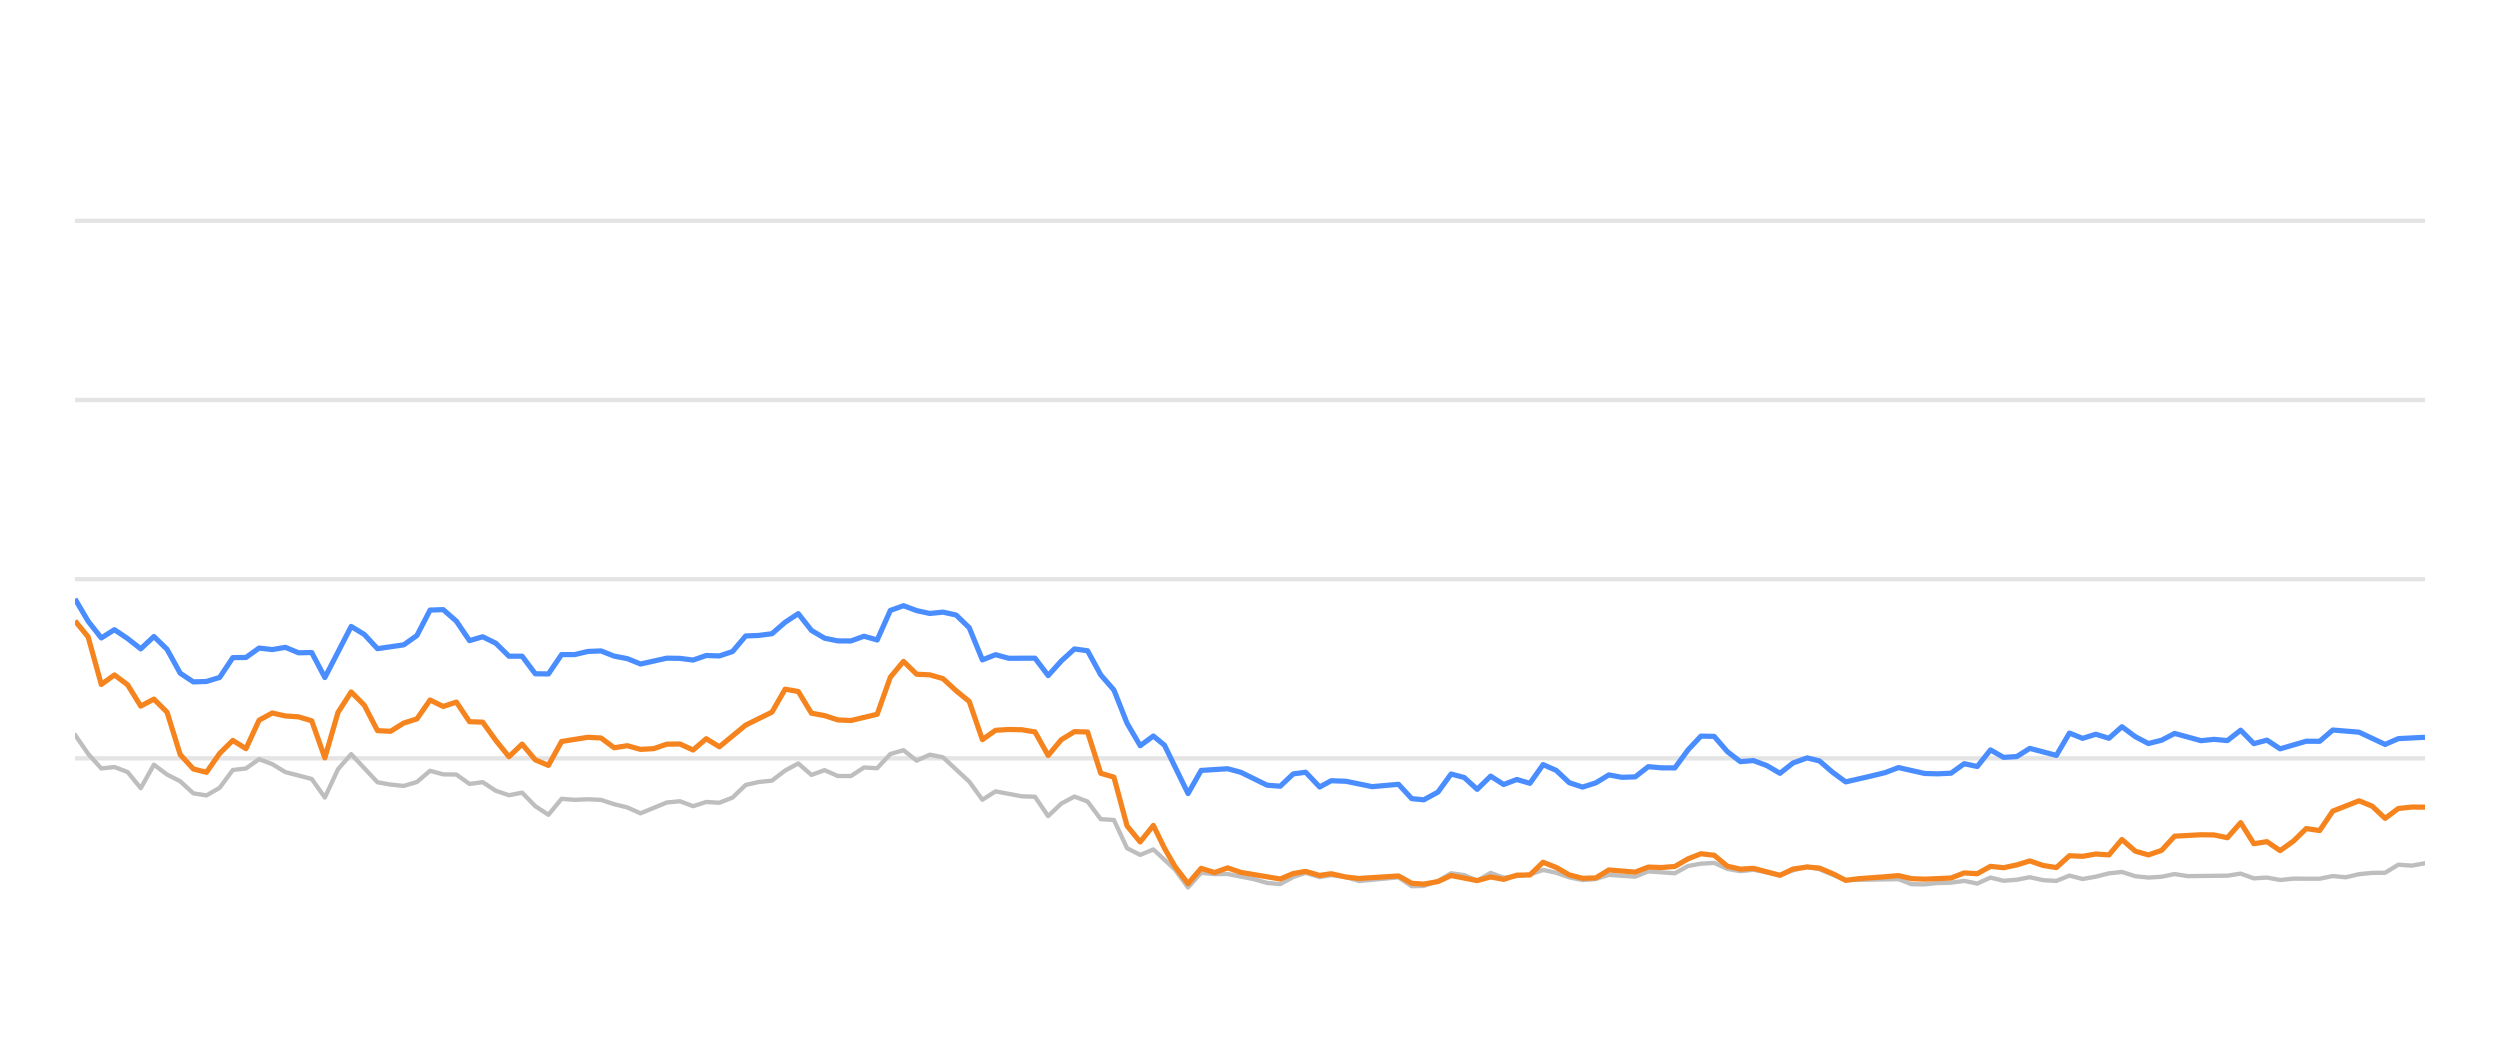
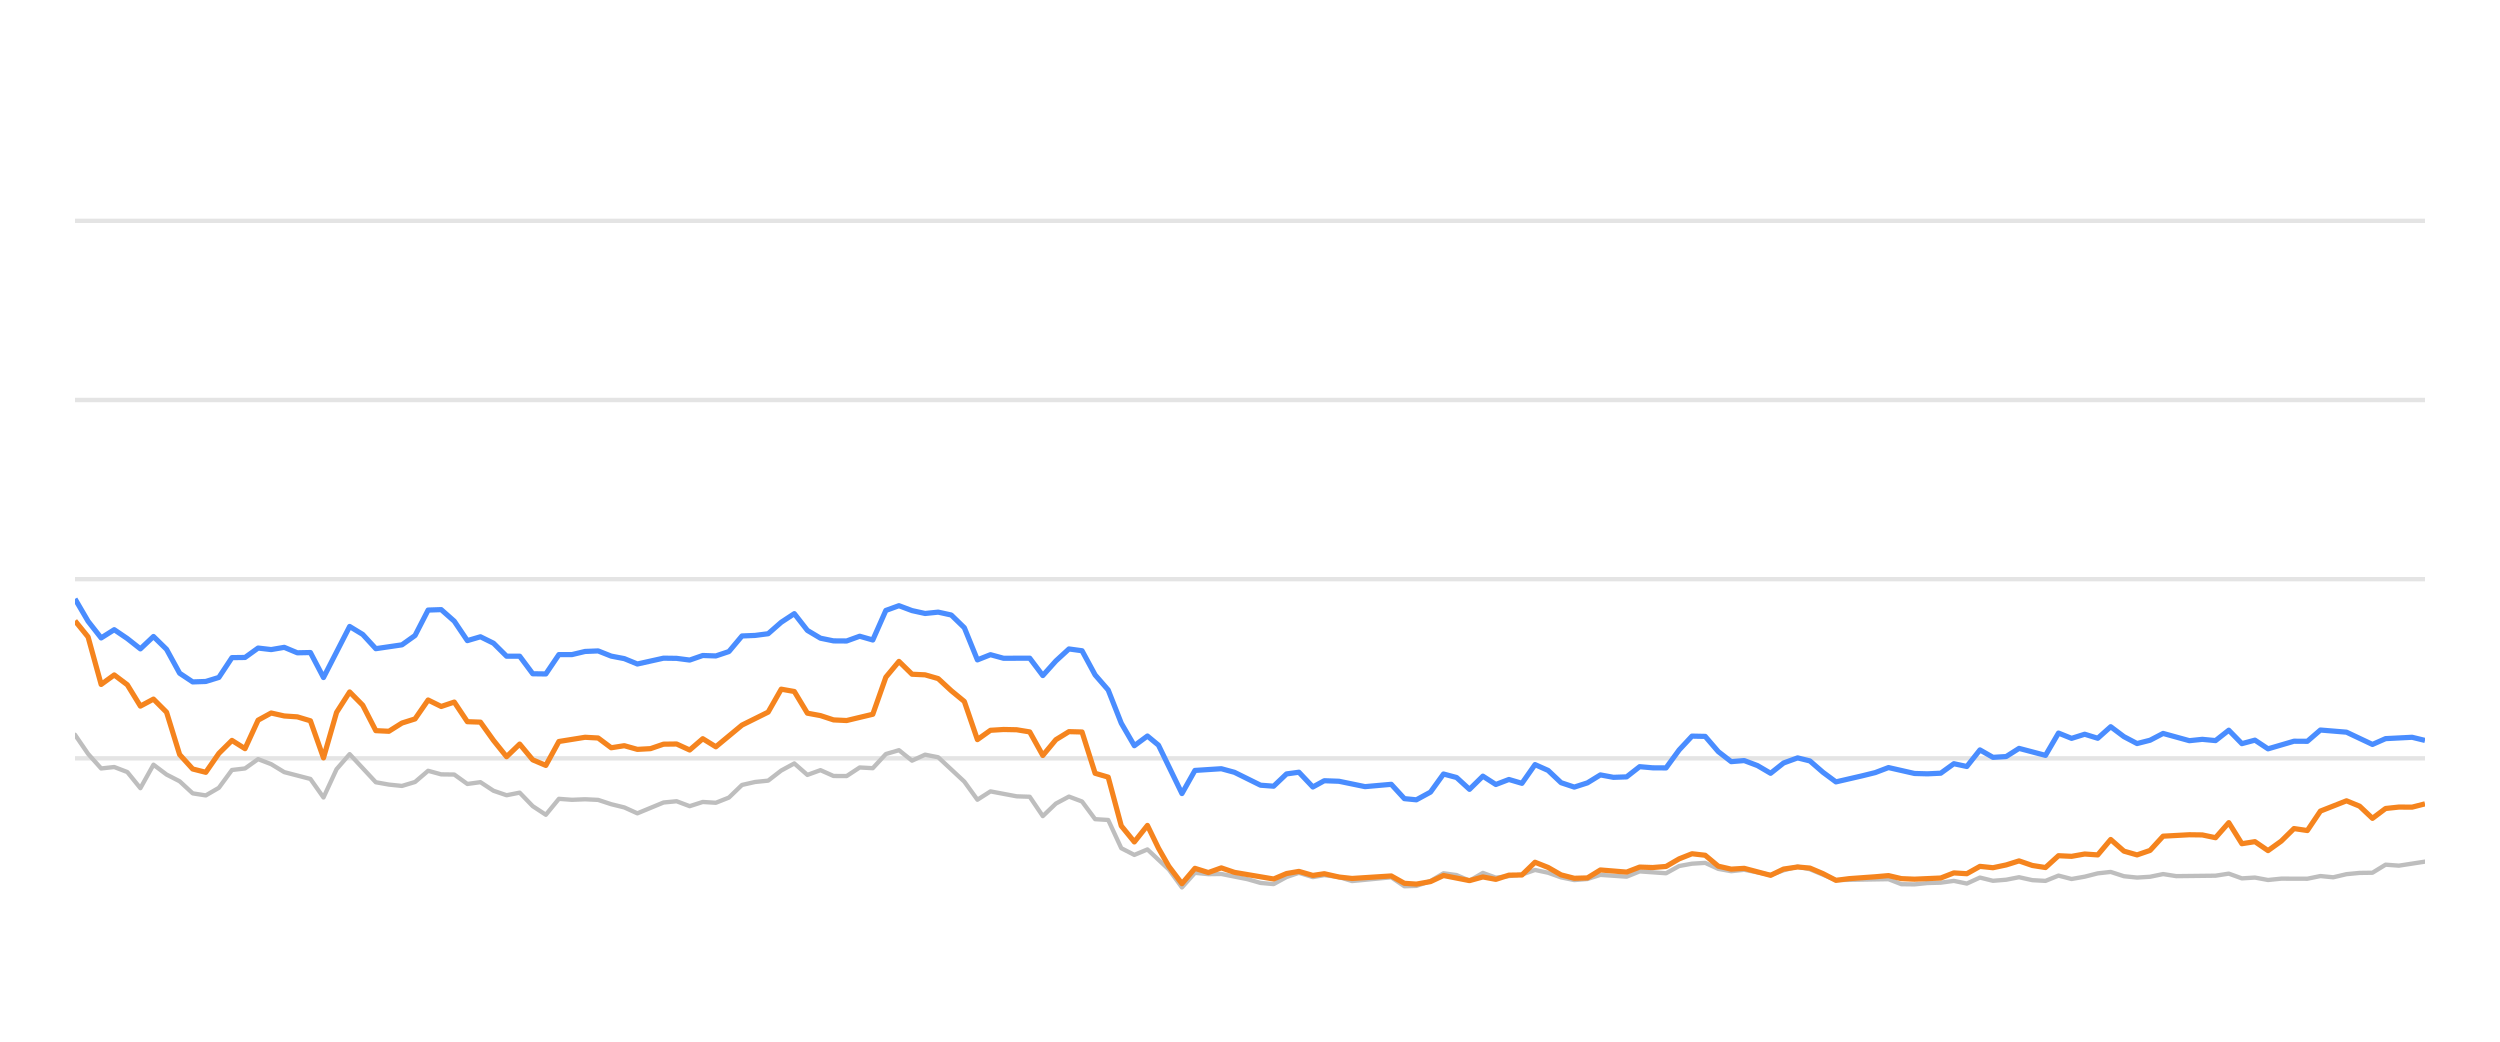
<svg xmlns="http://www.w3.org/2000/svg" width="288pt" height="120pt" viewBox="0 0 288 120" version="1.1">
  <defs>
    <style type="text/css">*{stroke-linejoin: round; stroke-linecap: butt}</style>
  </defs>
  <g id="figure_1">
    <g id="patch_1">
      <path d="M 0 120  L 288 120  L 288 0  L 0 0  L 0 120  z " style="fill: none; opacity: 0" />
    </g>
    <g id="axes_1">
      <g id="patch_2">
        <path d="M 8.64 108  L 279.36 108  L 279.36 4.8  L 8.64 4.8  L 8.64 108  z " style="fill: none" />
      </g>
      <g id="matplotlib.axis_1" />
      <g id="matplotlib.axis_2" />
      <g id="line2d_1">
-         <path d="M 8.64 87.36  L 279.36 87.36  " clip-path="url(#pd6bb776584)" style="fill: none; stroke: #b2b2b2; stroke-opacity: 0.35; stroke-width: 0.5; stroke-linecap: square" />
+         <path d="M 8.64 87.36  L 279.36 87.36  " clip-path="url(#p2d8abbcaab)" style="fill: none; stroke: #b2b2b2; stroke-opacity: 0.35; stroke-width: 0.5; stroke-linecap: square" />
      </g>
      <g id="line2d_2">
-         <path d="M 8.64 66.72  L 279.36 66.72  " clip-path="url(#pd6bb776584)" style="fill: none; stroke: #b2b2b2; stroke-opacity: 0.35; stroke-width: 0.5; stroke-linecap: square" />
+         <path d="M 8.64 66.72  L 279.36 66.72  " clip-path="url(#p2d8abbcaab)" style="fill: none; stroke: #b2b2b2; stroke-opacity: 0.35; stroke-width: 0.5; stroke-linecap: square" />
      </g>
      <g id="line2d_3">
-         <path d="M 8.64 46.08  L 279.36 46.08  " clip-path="url(#pd6bb776584)" style="fill: none; stroke: #b2b2b2; stroke-opacity: 0.35; stroke-width: 0.5; stroke-linecap: square" />
+         <path d="M 8.64 46.08  L 279.36 46.08  " clip-path="url(#p2d8abbcaab)" style="fill: none; stroke: #b2b2b2; stroke-opacity: 0.35; stroke-width: 0.5; stroke-linecap: square" />
      </g>
      <g id="line2d_4">
-         <path d="M 8.64 25.44  L 279.36 25.44  " clip-path="url(#pd6bb776584)" style="fill: none; stroke: #b2b2b2; stroke-opacity: 0.35; stroke-width: 0.5; stroke-linecap: square" />
+         <path d="M 8.64 25.44  L 279.36 25.44  " clip-path="url(#p2d8abbcaab)" style="fill: none; stroke: #b2b2b2; stroke-opacity: 0.35; stroke-width: 0.5; stroke-linecap: square" />
      </g>
      <g id="line2d_5">
-         <path d="M 8.64 84.646  L 10.155 86.844  L 11.67 88.526  L 13.185 88.361  L 14.7 88.939  L 16.215 90.797  L 17.73 88.093  L 19.245 89.228  L 20.76 90.002  L 22.275 91.395  L 23.789 91.632  L 25.304 90.755  L 26.819 88.702  L 28.334 88.526  L 29.849 87.453  L 31.364 88.031  L 32.879 88.949  L 35.909 89.734  L 37.424 91.87  L 38.939 88.609  L 40.454 86.875  L 43.484 90.115  L 44.999 90.384  L 46.514 90.539  L 48.029 90.084  L 49.544 88.794  L 51.059 89.207  L 52.573 89.228  L 54.088 90.312  L 55.603 90.105  L 57.118 91.096  L 58.633 91.612  L 60.148 91.313  L 61.663 92.871  L 63.178 93.862  L 64.693 92.025  L 66.208 92.138  L 67.723 92.076  L 69.238 92.148  L 70.753 92.644  L 72.268 93.015  L 73.783 93.696  L 76.813 92.448  L 78.328 92.303  L 79.843 92.871  L 81.357 92.386  L 82.872 92.479  L 84.387 91.88  L 85.902 90.425  L 87.417 90.084  L 88.932 89.93  L 90.447 88.764  L 91.962 87.948  L 93.477 89.269  L 94.992 88.722  L 96.507 89.393  L 98.022 89.403  L 99.537 88.413  L 101.052 88.495  L 102.567 86.865  L 104.082 86.421  L 105.597 87.628  L 107.112 86.937  L 108.627 87.236  L 111.656 90.043  L 113.171 92.128  L 114.686 91.168  L 117.716 91.736  L 119.231 91.787  L 120.746 94.016  L 122.261 92.572  L 123.776 91.767  L 125.291 92.334  L 126.806 94.367  L 128.321 94.46  L 129.836 97.711  L 131.351 98.485  L 132.866 97.855  L 135.349 100.167  L 136.863 102.231  L 138.371 100.549  L 139.921 100.704  L 141.423 100.683  L 144.459 101.282  L 145.968 101.715  L 147.483 101.849  L 148.979 101.034  L 150.414 100.549  L 152.026 101.044  L 153.351 100.817  L 155.054 101.034  L 156.567 101.498  L 161.111 101.065  L 162.631 102.097  L 164.018 102.056  L 165.655 101.498  L 167.163 100.601  L 168.675 100.807  L 170.172 101.457  L 171.722 100.559  L 173.221 101.106  L 176.246 100.745  L 177.764 100.219  L 179.278 100.539  L 180.782 101.075  L 182.311 101.385  L 183.831 101.261  L 185.336 100.786  L 188.371 100.993  L 189.883 100.384  L 192.94 100.601  L 194.459 99.765  L 195.948 99.496  L 197.474 99.403  L 198.99 100.095  L 200.49 100.363  L 201.996 100.198  L 205.052 100.797  L 206.553 100.26  L 208.181 99.837  L 209.601 100.136  L 212.619 101.385  L 218.707 101.282  L 220.202 101.86  L 221.719 101.88  L 223.221 101.725  L 224.758 101.684  L 226.277 101.478  L 227.782 101.787  L 229.3 101.096  L 230.809 101.467  L 232.338 101.344  L 233.83 101.055  L 235.372 101.395  L 236.895 101.478  L 238.4 100.869  L 239.914 101.261  L 241.436 100.993  L 242.947 100.611  L 244.446 100.446  L 245.981 100.941  L 247.499 101.096  L 249.008 101.003  L 250.518 100.693  L 252.039 100.931  L 256.593 100.879  L 258.125 100.642  L 259.643 101.189  L 261.153 101.096  L 262.671 101.375  L 264.202 101.22  L 267.224 101.23  L 268.739 100.92  L 270.22 101.065  L 271.762 100.704  L 273.277 100.559  L 274.767 100.539  L 276.288 99.61  L 277.833 99.723  L 279.36 99.445  L 279.36 99.445  " clip-path="url(#pd6bb776584)" style="fill: none; stroke: #bebebe; stroke-width: 0.5; stroke-linecap: round" />
+         <path d="M 8.64 84.646  L 10.147 86.844  L 11.653 88.526  L 13.16 88.361  L 14.667 88.939  L 16.173 90.797  L 17.68 88.093  L 19.186 89.228  L 20.693 90.002  L 22.2 91.395  L 23.706 91.632  L 25.213 90.755  L 26.72 88.702  L 28.226 88.526  L 29.733 87.453  L 31.239 88.031  L 32.746 88.949  L 35.759 89.734  L 37.266 91.87  L 38.773 88.609  L 40.279 86.875  L 43.293 90.115  L 44.799 90.384  L 46.306 90.539  L 47.812 90.084  L 49.319 88.794  L 50.826 89.207  L 52.332 89.228  L 53.839 90.312  L 55.346 90.105  L 56.852 91.096  L 58.359 91.612  L 59.866 91.313  L 61.372 92.871  L 62.879 93.862  L 64.385 92.025  L 65.892 92.138  L 67.399 92.076  L 68.905 92.148  L 70.412 92.644  L 71.919 93.015  L 73.425 93.696  L 76.438 92.448  L 77.945 92.303  L 79.452 92.871  L 80.958 92.386  L 82.465 92.479  L 83.972 91.88  L 85.478 90.425  L 86.985 90.084  L 88.492 89.93  L 89.998 88.764  L 91.505 87.948  L 93.011 89.269  L 94.518 88.722  L 96.025 89.393  L 97.531 89.403  L 99.038 88.413  L 100.545 88.495  L 102.051 86.865  L 103.558 86.421  L 105.065 87.628  L 106.571 86.937  L 108.078 87.236  L 111.091 90.043  L 112.598 92.128  L 114.104 91.168  L 117.118 91.736  L 118.624 91.787  L 120.131 94.016  L 121.637 92.572  L 123.144 91.767  L 124.651 92.334  L 126.157 94.367  L 127.664 94.46  L 129.171 97.711  L 130.677 98.485  L 132.184 97.855  L 134.653 100.167  L 136.159 102.231  L 137.659 100.549  L 139.2 100.704  L 140.694 100.683  L 143.713 101.282  L 145.214 101.715  L 146.721 101.849  L 148.209 101.034  L 149.636 100.549  L 151.24 101.044  L 152.557 100.817  L 154.25 101.034  L 155.755 101.498  L 160.274 101.065  L 161.785 102.097  L 163.165 102.056  L 164.793 101.498  L 166.293 100.601  L 167.797 100.807  L 169.286 101.457  L 170.827 100.559  L 172.318 101.106  L 175.326 100.745  L 176.836 100.219  L 178.342 100.539  L 179.837 101.075  L 181.358 101.385  L 182.869 101.261  L 184.366 100.786  L 187.385 100.993  L 188.889 100.384  L 191.929 100.601  L 193.44 99.765  L 194.92 99.496  L 196.438 99.403  L 197.945 100.095  L 199.437 100.363  L 200.935 100.198  L 203.974 100.797  L 205.467 100.26  L 207.086 99.837  L 208.499 100.136  L 211.499 101.385  L 217.554 101.282  L 219.041 101.86  L 220.549 101.88  L 222.043 101.725  L 223.572 101.684  L 225.083 101.478  L 226.58 101.787  L 228.089 101.096  L 229.59 101.467  L 231.111 101.344  L 232.594 101.055  L 234.128 101.395  L 235.642 101.478  L 237.139 100.869  L 238.645 101.261  L 240.158 100.993  L 241.661 100.611  L 243.152 100.446  L 244.678 100.941  L 246.188 101.096  L 247.688 101.003  L 249.19 100.693  L 250.703 100.931  L 255.232 100.879  L 256.755 100.642  L 258.265 101.189  L 259.768 101.096  L 261.277 101.375  L 262.8 101.22  L 265.805 101.23  L 267.311 100.92  L 268.785 101.065  L 270.318 100.704  L 271.825 100.559  L 273.307 100.539  L 274.819 99.61  L 276.356 99.723  L 279.36 99.259  L 279.36 99.259  " clip-path="url(#p2d8abbcaab)" style="fill: none; stroke: #bebebe; stroke-width: 0.5; stroke-linecap: round" />
      </g>
      <g id="line2d_6">
-         <path d="M 8.64 68.99  L 10.155 71.57  L 11.67 73.49  L 13.185 72.54  L 14.7 73.562  L 16.215 74.749  L 17.73 73.325  L 19.245 74.801  L 20.76 77.556  L 22.275 78.557  L 23.789 78.505  L 25.304 78.041  L 26.819 75.76  L 28.334 75.74  L 29.849 74.656  L 31.364 74.832  L 32.879 74.574  L 34.394 75.203  L 35.909 75.172  L 37.424 78.051  L 40.454 72.169  L 41.969 73.087  L 43.484 74.728  L 46.514 74.285  L 48.029 73.211  L 49.544 70.28  L 51.059 70.229  L 52.573 71.56  L 54.088 73.8  L 55.603 73.356  L 57.118 74.099  L 58.633 75.595  L 60.148 75.595  L 61.663 77.618  L 63.178 77.639  L 64.693 75.409  L 66.208 75.409  L 67.723 75.048  L 69.238 74.986  L 70.753 75.585  L 72.268 75.874  L 73.783 76.493  L 76.813 75.822  L 78.328 75.843  L 79.843 76.039  L 81.357 75.513  L 82.872 75.564  L 84.387 75.059  L 85.902 73.263  L 87.417 73.201  L 88.932 73.005  L 90.447 71.684  L 91.962 70.693  L 93.477 72.623  L 94.992 73.521  L 96.507 73.83  L 98.022 73.841  L 99.537 73.294  L 101.052 73.727  L 102.567 70.322  L 104.082 69.775  L 105.597 70.342  L 107.112 70.673  L 108.627 70.518  L 110.141 70.848  L 111.656 72.313  L 113.171 76.018  L 114.686 75.42  L 116.201 75.833  L 119.231 75.822  L 120.746 77.824  L 122.261 76.142  L 123.776 74.759  L 125.291 74.966  L 126.806 77.752  L 128.321 79.486  L 129.836 83.315  L 131.351 85.905  L 132.866 84.79  L 134.145 85.843  L 136.863 91.416  L 138.371 88.753  L 141.423 88.557  L 142.947 88.97  L 145.968 90.456  L 147.483 90.57  L 148.979 89.156  L 150.414 88.96  L 152.026 90.662  L 153.351 89.94  L 155.054 90.002  L 158.073 90.621  L 161.111 90.353  L 162.631 92.004  L 164.018 92.138  L 165.655 91.251  L 167.163 89.166  L 168.675 89.568  L 170.172 90.931  L 171.722 89.414  L 173.221 90.373  L 174.74 89.796  L 176.246 90.239  L 177.764 88.082  L 179.278 88.753  L 180.782 90.167  L 182.311 90.673  L 183.831 90.188  L 185.336 89.269  L 186.85 89.548  L 188.371 89.496  L 189.883 88.32  L 191.396 88.454  L 192.94 88.464  L 194.459 86.39  L 195.948 84.801  L 197.474 84.832  L 198.99 86.586  L 200.49 87.742  L 201.996 87.618  L 203.534 88.196  L 205.052 89.083  L 206.553 87.897  L 208.181 87.308  L 209.601 87.659  L 211.118 88.97  L 212.619 90.074  L 215.674 89.372  L 217.179 89.001  L 218.707 88.423  L 221.719 89.104  L 223.221 89.145  L 224.758 89.073  L 226.277 87.979  L 227.782 88.299  L 229.3 86.39  L 230.809 87.246  L 232.338 87.154  L 233.83 86.214  L 236.895 87.019  L 238.4 84.45  L 239.914 85.059  L 241.436 84.584  L 242.947 85.048  L 244.446 83.717  L 245.981 84.863  L 247.499 85.657  L 249.008 85.275  L 250.518 84.491  L 253.558 85.327  L 255.055 85.172  L 256.593 85.317  L 258.125 84.12  L 259.643 85.668  L 261.153 85.265  L 262.671 86.266  L 265.679 85.389  L 267.224 85.399  L 268.739 84.099  L 271.762 84.347  L 274.767 85.76  L 276.288 85.09  L 279.36 84.935  L 279.36 84.935  " clip-path="url(#pd6bb776584)" style="fill: none; stroke: #4a8dff; stroke-width: 0.6" />
+         <path d="M 8.64 68.99  L 10.147 71.57  L 11.653 73.49  L 13.16 72.54  L 14.667 73.562  L 16.173 74.749  L 17.68 73.325  L 19.186 74.801  L 20.693 77.556  L 22.2 78.557  L 23.706 78.505  L 25.213 78.041  L 26.72 75.76  L 28.226 75.74  L 29.733 74.656  L 31.239 74.832  L 32.746 74.574  L 34.253 75.203  L 35.759 75.172  L 37.266 78.051  L 40.279 72.169  L 41.786 73.087  L 43.293 74.728  L 46.306 74.285  L 47.812 73.211  L 49.319 70.28  L 50.826 70.229  L 52.332 71.56  L 53.839 73.8  L 55.346 73.356  L 56.852 74.099  L 58.359 75.595  L 59.866 75.595  L 61.372 77.618  L 62.879 77.639  L 64.385 75.409  L 65.892 75.409  L 67.399 75.048  L 68.905 74.986  L 70.412 75.585  L 71.919 75.874  L 73.425 76.493  L 76.438 75.822  L 77.945 75.843  L 79.452 76.039  L 80.958 75.513  L 82.465 75.564  L 83.972 75.059  L 85.478 73.263  L 86.985 73.201  L 88.492 73.005  L 89.998 71.684  L 91.505 70.693  L 93.011 72.623  L 94.518 73.521  L 96.025 73.83  L 97.531 73.841  L 99.038 73.294  L 100.545 73.727  L 102.051 70.322  L 103.558 69.775  L 105.065 70.342  L 106.571 70.673  L 108.078 70.518  L 109.584 70.848  L 111.091 72.313  L 112.598 76.018  L 114.104 75.42  L 115.611 75.833  L 118.624 75.822  L 120.131 77.824  L 121.637 76.142  L 123.144 74.759  L 124.651 74.966  L 126.157 77.752  L 127.664 79.486  L 129.171 83.315  L 130.677 85.905  L 132.184 84.79  L 133.456 85.843  L 136.159 91.416  L 137.659 88.753  L 140.694 88.557  L 142.21 88.97  L 145.214 90.456  L 146.721 90.57  L 148.209 89.156  L 149.636 88.96  L 151.24 90.662  L 152.557 89.94  L 154.25 90.002  L 157.253 90.621  L 160.274 90.353  L 161.785 92.004  L 163.165 92.138  L 164.793 91.251  L 166.293 89.166  L 167.797 89.568  L 169.286 90.931  L 170.827 89.414  L 172.318 90.373  L 173.828 89.796  L 175.326 90.239  L 176.836 88.082  L 178.342 88.753  L 179.837 90.167  L 181.358 90.673  L 182.869 90.188  L 184.366 89.269  L 185.872 89.548  L 187.385 89.496  L 188.889 88.32  L 190.393 88.454  L 191.929 88.464  L 193.44 86.39  L 194.92 84.801  L 196.438 84.832  L 197.945 86.586  L 199.437 87.742  L 200.935 87.618  L 202.464 88.196  L 203.974 89.083  L 205.467 87.897  L 207.086 87.308  L 208.499 87.659  L 210.007 88.97  L 211.499 90.074  L 214.537 89.372  L 216.035 89.001  L 217.554 88.423  L 220.549 89.104  L 222.043 89.145  L 223.572 89.073  L 225.083 87.979  L 226.58 88.299  L 228.089 86.39  L 229.59 87.246  L 231.111 87.154  L 232.594 86.214  L 235.642 87.019  L 237.139 84.45  L 238.645 85.059  L 240.158 84.584  L 241.661 85.048  L 243.152 83.717  L 244.678 84.863  L 246.188 85.657  L 247.688 85.275  L 249.19 84.491  L 252.214 85.327  L 253.702 85.172  L 255.232 85.317  L 256.755 84.12  L 258.265 85.668  L 259.768 85.265  L 261.277 86.266  L 264.268 85.389  L 265.805 85.399  L 267.311 84.099  L 270.318 84.347  L 273.307 85.76  L 274.819 85.09  L 277.874 84.935  L 279.36 85.296  L 279.36 85.296  " clip-path="url(#p2d8abbcaab)" style="fill: none; stroke: #4a8dff; stroke-width: 0.6" />
      </g>
      <g id="line2d_7">
-         <path d="M 8.64 71.519  L 10.155 73.376  L 11.67 78.846  L 13.185 77.752  L 14.7 78.887  L 16.215 81.343  L 17.73 80.538  L 19.245 82.045  L 20.76 86.927  L 22.275 88.588  L 23.789 88.97  L 25.304 86.792  L 26.819 85.296  L 28.334 86.245  L 29.849 82.964  L 31.364 82.138  L 32.879 82.479  L 34.394 82.582  L 35.909 83.036  L 37.424 87.308  L 38.939 82.066  L 40.454 79.713  L 41.969 81.24  L 43.484 84.171  L 44.999 84.243  L 46.514 83.294  L 48.029 82.819  L 49.544 80.642  L 51.059 81.385  L 52.573 80.879  L 54.088 83.139  L 55.603 83.191  L 57.118 85.296  L 58.633 87.174  L 60.148 85.719  L 61.663 87.535  L 63.178 88.175  L 64.693 85.42  L 67.723 84.935  L 69.238 85.017  L 70.753 86.142  L 72.268 85.905  L 73.783 86.328  L 75.298 86.245  L 76.813 85.729  L 78.328 85.709  L 79.843 86.4  L 81.357 85.1  L 82.872 86.029  L 85.902 83.531  L 88.932 82.035  L 90.447 79.393  L 91.962 79.661  L 93.477 82.159  L 94.992 82.437  L 96.507 82.933  L 98.022 83.005  L 101.052 82.283  L 102.567 78.01  L 104.082 76.194  L 105.597 77.67  L 107.112 77.742  L 108.627 78.175  L 110.141 79.568  L 111.656 80.807  L 113.171 85.203  L 114.686 84.13  L 116.201 84.037  L 117.716 84.068  L 119.231 84.316  L 120.746 87.03  L 122.261 85.213  L 123.776 84.285  L 125.291 84.326  L 126.806 89.083  L 128.321 89.527  L 129.836 95.141  L 131.351 96.989  L 132.866 95.09  L 134.145 97.711  L 135.349 99.806  L 136.863 101.798  L 138.371 100.033  L 139.921 100.518  L 141.423 99.981  L 142.947 100.497  L 147.483 101.261  L 148.979 100.632  L 150.414 100.384  L 152.026 100.848  L 153.351 100.652  L 155.054 101.034  L 156.567 101.199  L 161.111 100.91  L 162.631 101.756  L 164.018 101.849  L 165.655 101.56  L 167.163 100.859  L 170.172 101.447  L 171.722 101.024  L 173.221 101.302  L 174.74 100.817  L 176.246 100.797  L 177.764 99.331  L 179.278 99.93  L 180.782 100.786  L 182.311 101.178  L 183.831 101.137  L 185.336 100.219  L 188.371 100.466  L 189.883 99.888  L 191.396 99.94  L 192.94 99.816  L 194.459 98.939  L 195.948 98.351  L 197.474 98.526  L 198.99 99.785  L 200.49 100.126  L 201.996 100.033  L 205.052 100.838  L 206.553 100.116  L 208.181 99.878  L 209.601 100.002  L 211.118 100.642  L 212.619 101.416  L 214.154 101.22  L 217.179 101.003  L 218.707 100.869  L 220.202 101.22  L 221.719 101.282  L 224.758 101.148  L 226.277 100.559  L 227.782 100.652  L 229.3 99.806  L 230.809 99.961  L 232.338 99.641  L 233.83 99.176  L 235.372 99.703  L 236.895 99.94  L 238.4 98.578  L 239.914 98.65  L 241.436 98.382  L 242.947 98.485  L 244.446 96.71  L 245.981 98.052  L 247.499 98.485  L 249.008 97.969  L 250.518 96.328  L 253.558 96.163  L 255.055 96.184  L 256.593 96.504  L 258.125 94.77  L 259.643 97.195  L 261.153 96.958  L 262.671 97.99  L 264.202 96.896  L 265.679 95.451  L 267.224 95.678  L 268.739 93.438  L 271.762 92.252  L 273.277 92.871  L 274.767 94.274  L 276.288 93.139  L 277.833 92.974  L 279.36 92.984  L 279.36 92.984  " clip-path="url(#pd6bb776584)" style="fill: none; stroke: #f5841e; stroke-width: 0.6" />
+         <path d="M 8.64 71.519  L 10.147 73.376  L 11.653 78.846  L 13.16 77.752  L 14.667 78.887  L 16.173 81.343  L 17.68 80.538  L 19.186 82.045  L 20.693 86.927  L 22.2 88.588  L 23.706 88.97  L 25.213 86.792  L 26.72 85.296  L 28.226 86.245  L 29.733 82.964  L 31.239 82.138  L 32.746 82.479  L 34.253 82.582  L 35.759 83.036  L 37.266 87.308  L 38.773 82.066  L 40.279 79.713  L 41.786 81.24  L 43.293 84.171  L 44.799 84.243  L 46.306 83.294  L 47.812 82.819  L 49.319 80.642  L 50.826 81.385  L 52.332 80.879  L 53.839 83.139  L 55.346 83.191  L 56.852 85.296  L 58.359 87.174  L 59.866 85.719  L 61.372 87.535  L 62.879 88.175  L 64.385 85.42  L 67.399 84.935  L 68.905 85.017  L 70.412 86.142  L 71.919 85.905  L 73.425 86.328  L 74.932 86.245  L 76.438 85.729  L 77.945 85.709  L 79.452 86.4  L 80.958 85.1  L 82.465 86.029  L 85.478 83.531  L 88.492 82.035  L 89.998 79.393  L 91.505 79.661  L 93.011 82.159  L 94.518 82.437  L 96.025 82.933  L 97.531 83.005  L 100.545 82.283  L 102.051 78.01  L 103.558 76.194  L 105.065 77.67  L 106.571 77.742  L 108.078 78.175  L 109.584 79.568  L 111.091 80.807  L 112.598 85.203  L 114.104 84.13  L 115.611 84.037  L 117.118 84.068  L 118.624 84.316  L 120.131 87.03  L 121.637 85.213  L 123.144 84.285  L 124.651 84.326  L 126.157 89.083  L 127.664 89.527  L 129.171 95.141  L 130.677 96.989  L 132.184 95.09  L 133.456 97.711  L 134.653 99.806  L 136.159 101.798  L 137.659 100.033  L 139.2 100.518  L 140.694 99.981  L 142.21 100.497  L 146.721 101.261  L 148.209 100.632  L 149.636 100.384  L 151.24 100.848  L 152.557 100.652  L 154.25 101.034  L 155.755 101.199  L 160.274 100.91  L 161.785 101.756  L 163.165 101.849  L 164.793 101.56  L 166.293 100.859  L 169.286 101.447  L 170.827 101.024  L 172.318 101.302  L 173.828 100.817  L 175.326 100.797  L 176.836 99.331  L 178.342 99.93  L 179.837 100.786  L 181.358 101.178  L 182.869 101.137  L 184.366 100.219  L 187.385 100.466  L 188.889 99.888  L 190.393 99.94  L 191.929 99.816  L 193.44 98.939  L 194.92 98.351  L 196.438 98.526  L 197.945 99.785  L 199.437 100.126  L 200.935 100.033  L 203.974 100.838  L 205.467 100.116  L 207.086 99.878  L 208.499 100.002  L 210.007 100.642  L 211.499 101.416  L 213.026 101.22  L 216.035 101.003  L 217.554 100.869  L 219.041 101.22  L 220.549 101.282  L 223.572 101.148  L 225.083 100.559  L 226.58 100.652  L 228.089 99.806  L 229.59 99.961  L 231.111 99.641  L 232.594 99.176  L 234.128 99.703  L 235.642 99.94  L 237.139 98.578  L 238.645 98.65  L 240.158 98.382  L 241.661 98.485  L 243.152 96.71  L 244.678 98.052  L 246.188 98.485  L 247.688 97.969  L 249.19 96.328  L 252.214 96.163  L 253.702 96.184  L 255.232 96.504  L 256.755 94.77  L 258.265 97.195  L 259.768 96.958  L 261.277 97.99  L 262.8 96.896  L 264.268 95.451  L 265.805 95.678  L 267.311 93.438  L 270.318 92.252  L 271.825 92.871  L 273.307 94.274  L 274.819 93.139  L 276.356 92.974  L 277.874 92.984  L 279.36 92.603  L 279.36 92.603  " clip-path="url(#p2d8abbcaab)" style="fill: none; stroke: #f5841e; stroke-width: 0.6" />
      </g>
    </g>
  </g>
  <defs>
-     <clipPath id="pd6bb776584">
+     <clipPath id="p2d8abbcaab">
      <rect x="8.64" y="4.8" width="270.72" height="103.2" />
    </clipPath>
  </defs>
</svg>
